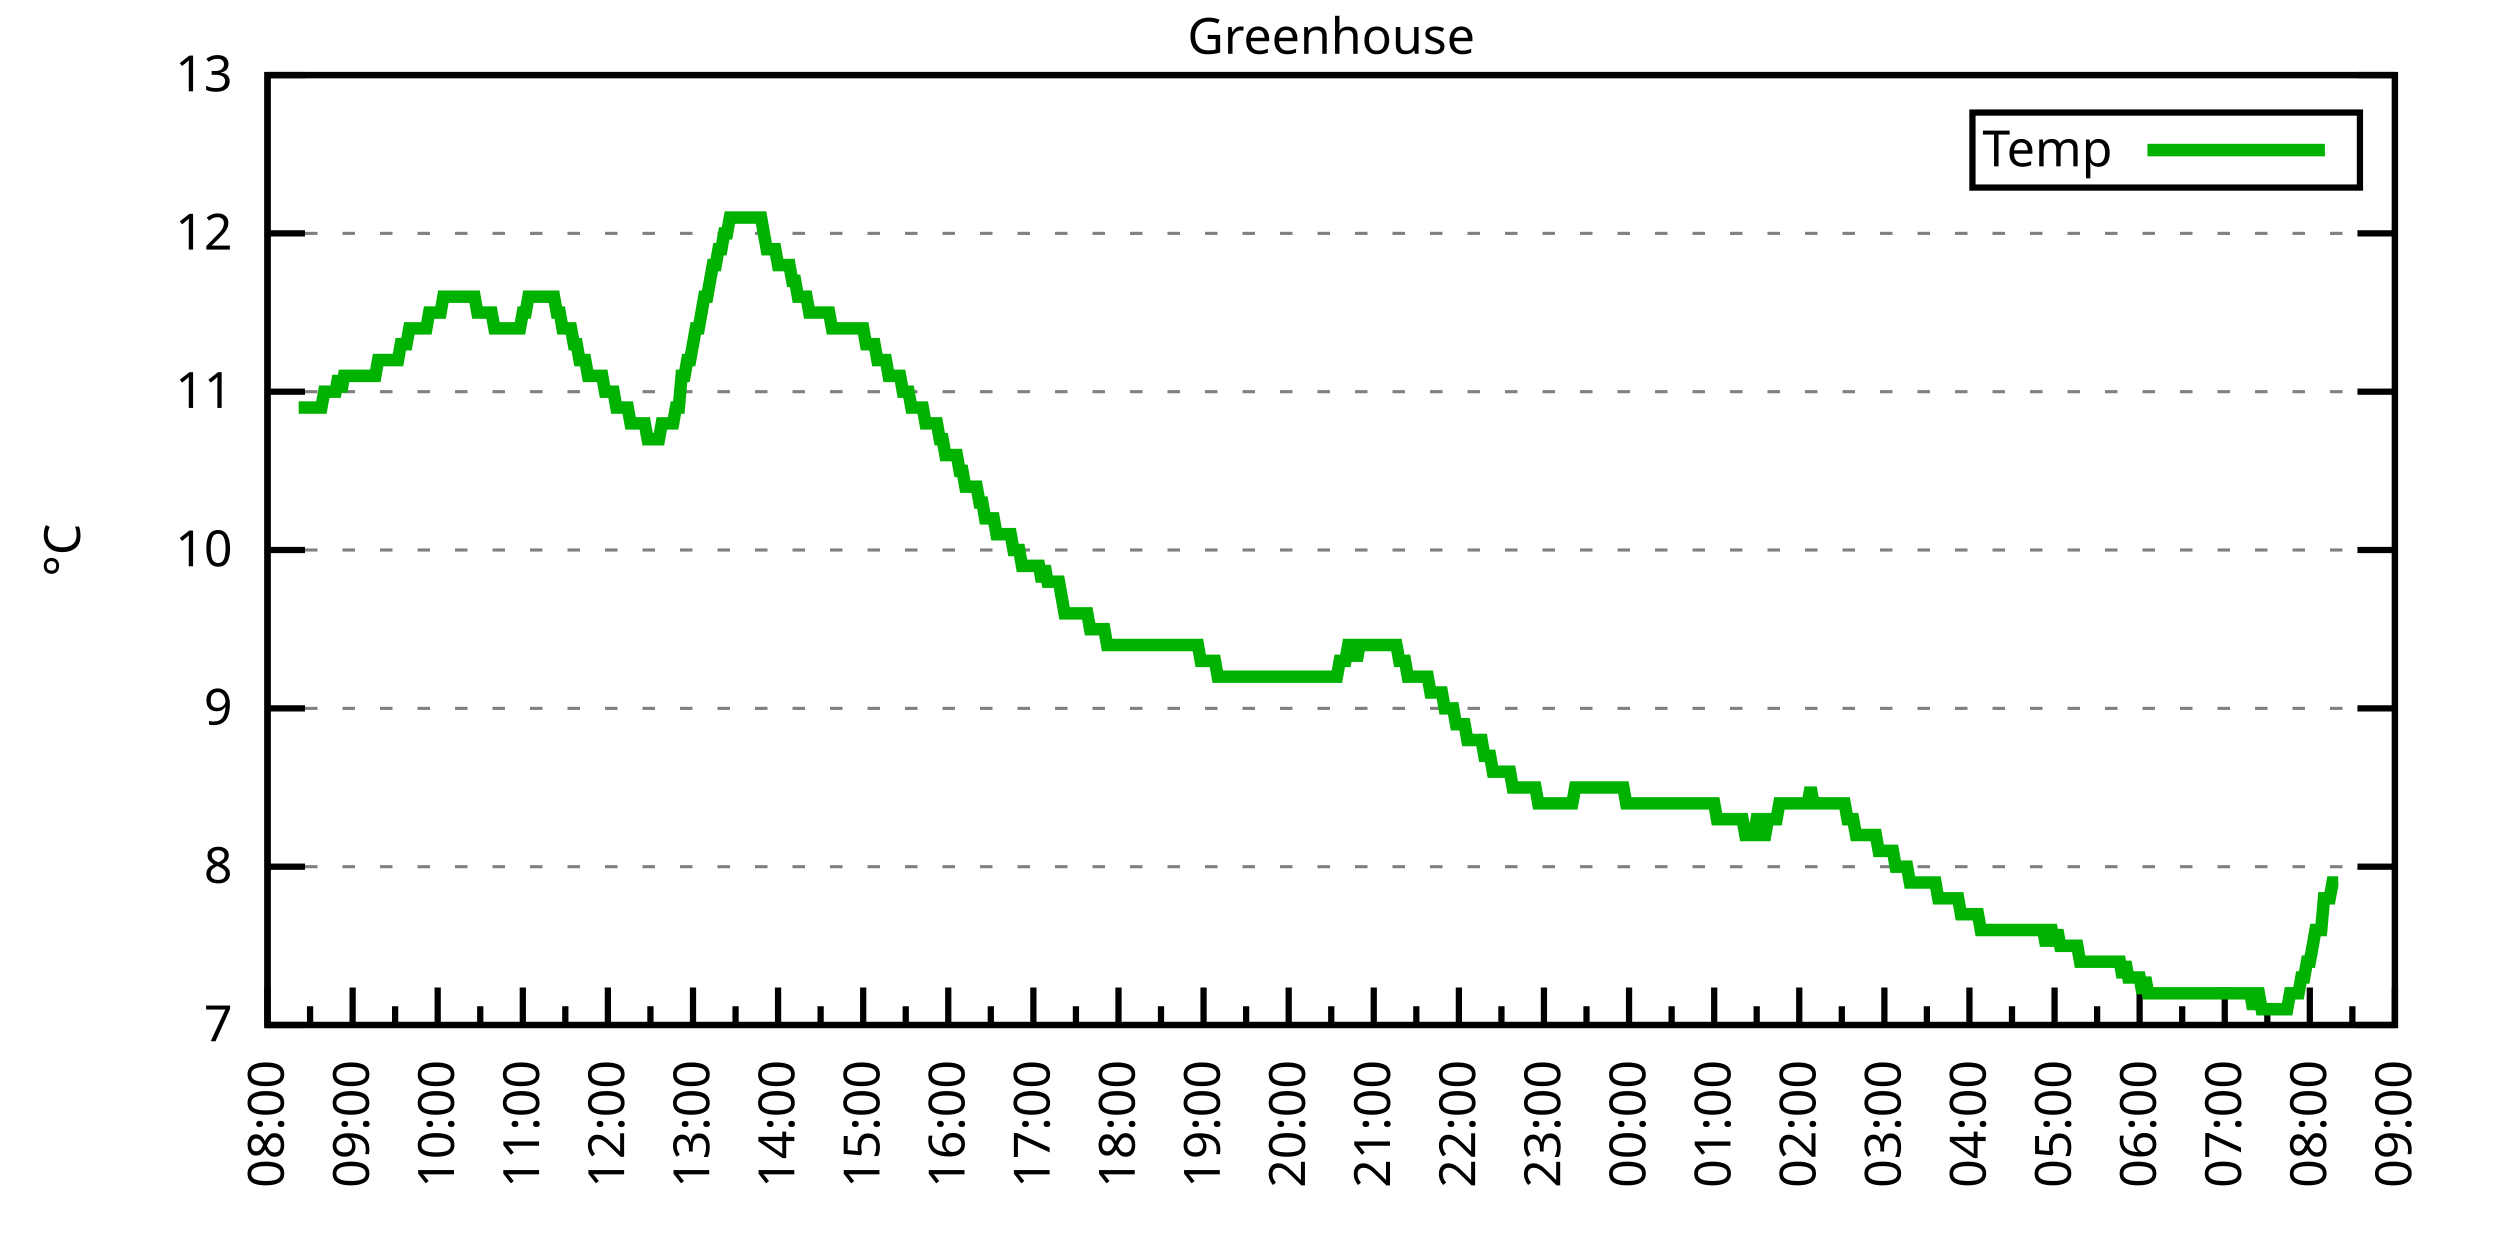
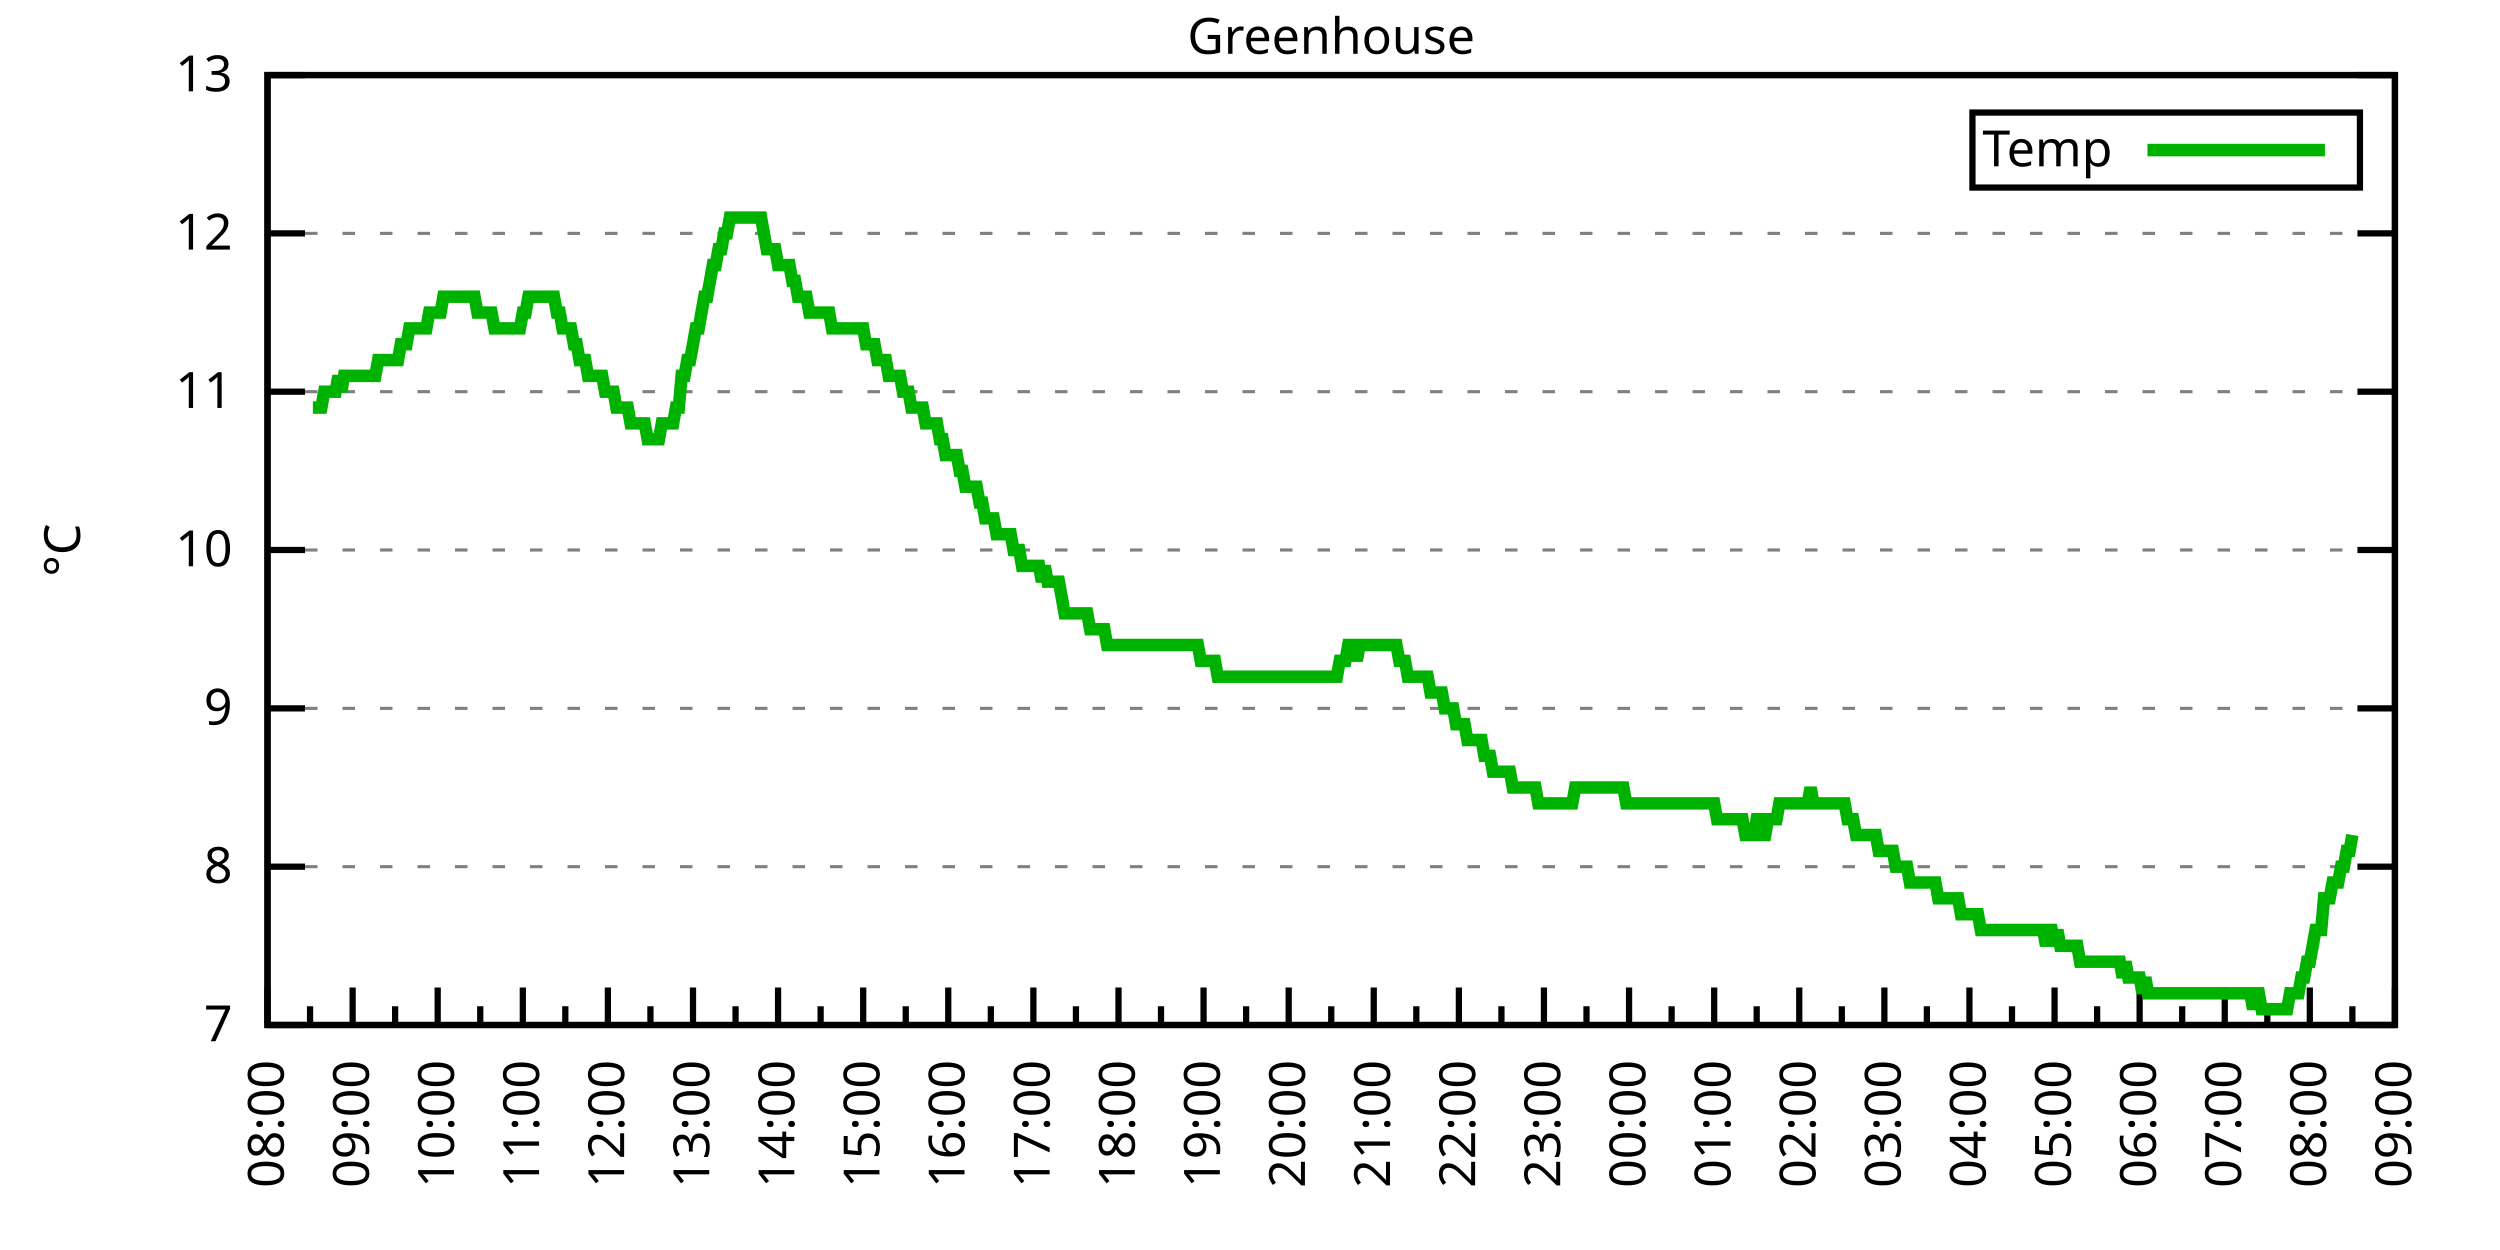
<svg xmlns="http://www.w3.org/2000/svg" xmlns:xlink="http://www.w3.org/1999/xlink" width="400" height="200" viewBox="0 0 400 200">
  <g id="gnuplot_canvas">
    <rect x="0" y="0" width="400" height="200" fill="none" />
    <defs>
      <circle id="gpDot" r="0.5" stroke-width="0.5" stroke="currentColor" />
      <path id="gpPt0" stroke-width="0.333" stroke="currentColor" d="M-1,0 h2 M0,-1 v2" />
      <path id="gpPt1" stroke-width="0.333" stroke="currentColor" d="M-1,-1 L1,1 M1,-1 L-1,1" />
      <path id="gpPt2" stroke-width="0.333" stroke="currentColor" d="M-1,0 L1,0 M0,-1 L0,1 M-1,-1 L1,1 M-1,1 L1,-1" />
      <rect id="gpPt3" stroke-width="0.333" stroke="currentColor" x="-1" y="-1" width="2" height="2" />
      <rect id="gpPt4" stroke-width="0.333" stroke="currentColor" fill="currentColor" x="-1" y="-1" width="2" height="2" />
      <circle id="gpPt5" stroke-width="0.333" stroke="currentColor" cx="0" cy="0" r="1" />
      <use xlink:href="#gpPt5" id="gpPt6" fill="currentColor" stroke="none" />
      <path id="gpPt7" stroke-width="0.333" stroke="currentColor" d="M0,-1.33 L-1.33,0.67 L1.33,0.67 z" />
      <use xlink:href="#gpPt7" id="gpPt8" fill="currentColor" stroke="none" />
      <use xlink:href="#gpPt7" id="gpPt9" stroke="currentColor" transform="rotate(180)" />
      <use xlink:href="#gpPt9" id="gpPt10" fill="currentColor" stroke="none" />
      <use xlink:href="#gpPt3" id="gpPt11" stroke="currentColor" transform="rotate(45)" />
      <use xlink:href="#gpPt11" id="gpPt12" fill="currentColor" stroke="none" />
      <path id="gpPt13" stroke-width="0.333" stroke="currentColor" d="M0,1.330 L1.265,0.411 L0.782,-1.067 L-0.782,-1.076 L-1.265,0.411 z" />
      <use xlink:href="#gpPt13" id="gpPt14" fill="currentColor" stroke="none" />
      <filter id="textbox" filterUnits="objectBoundingBox" x="0" y="0" height="1" width="1">
        <feFlood flood-color="white" flood-opacity="1" result="bgnd" />
        <feComposite in="SourceGraphic" in2="bgnd" operator="atop" />
      </filter>
      <filter id="greybox" filterUnits="objectBoundingBox" x="0" y="0" height="1" width="1">
        <feFlood flood-color="lightgrey" flood-opacity="1" result="grey" />
        <feComposite in="SourceGraphic" in2="grey" operator="atop" />
      </filter>
    </defs>
    <g fill="none" color="white" stroke="currentColor" stroke-width="1.00" stroke-linecap="butt" stroke-linejoin="miter">
</g>
    <g fill="none" color="black" stroke="currentColor" stroke-width="1.00" stroke-linecap="butt" stroke-linejoin="miter">
      <g stroke="none" shape-rendering="crispEdges">
        <polygon fill="rgb(255, 255, 255)" points="42.80,164.00 383.18,164.00 383.18,12.02 42.80,12.02 " />
      </g>
    </g>
    <g fill="none" color="black" stroke="currentColor" stroke-width="1.00" stroke-linecap="butt" stroke-linejoin="miter">
</g>
    <g fill="none" color="black" stroke="black" stroke-width="0.50" stroke-linecap="butt" stroke-linejoin="miter">
</g>
    <g fill="none" color="gray" stroke="currentColor" stroke-width="0.50" stroke-linecap="butt" stroke-linejoin="miter">
      <path stroke="gray" stroke-dasharray="2,4" class="gridline" d="M42.80,164.00 L383.19,164.00  " />
    </g>
    <g fill="none" color="gray" stroke="gray" stroke-width="1.00" stroke-linecap="butt" stroke-linejoin="miter">
</g>
    <g fill="none" color="black" stroke="currentColor" stroke-width="1.00" stroke-linecap="butt" stroke-linejoin="miter">
      <path stroke="black" d="M42.80,164.00 L48.80,164.00 M383.19,164.00 L377.19,164.00  " />
      <g transform="translate(37.20,166.60)" stroke="none" fill="black" font-family="Sans" font-size="8.00" text-anchor="end">
        <text>
          <tspan font-family="Sans"> 7</tspan>
        </text>
      </g>
    </g>
    <g fill="none" color="black" stroke="currentColor" stroke-width="1.00" stroke-linecap="butt" stroke-linejoin="miter">
</g>
    <g fill="none" color="black" stroke="black" stroke-width="0.50" stroke-linecap="butt" stroke-linejoin="miter">
</g>
    <g fill="none" color="gray" stroke="currentColor" stroke-width="0.50" stroke-linecap="butt" stroke-linejoin="miter">
      <path stroke="gray" stroke-dasharray="2,4" class="gridline" d="M42.80,138.67 L383.19,138.67  " />
    </g>
    <g fill="none" color="gray" stroke="gray" stroke-width="1.00" stroke-linecap="butt" stroke-linejoin="miter">
</g>
    <g fill="none" color="black" stroke="currentColor" stroke-width="1.00" stroke-linecap="butt" stroke-linejoin="miter">
      <path stroke="black" d="M42.80,138.67 L48.80,138.67 M383.19,138.67 L377.19,138.67  " />
      <g transform="translate(37.20,141.27)" stroke="none" fill="black" font-family="Sans" font-size="8.00" text-anchor="end">
        <text>
          <tspan font-family="Sans"> 8</tspan>
        </text>
      </g>
    </g>
    <g fill="none" color="black" stroke="currentColor" stroke-width="1.00" stroke-linecap="butt" stroke-linejoin="miter">
</g>
    <g fill="none" color="black" stroke="black" stroke-width="0.50" stroke-linecap="butt" stroke-linejoin="miter">
</g>
    <g fill="none" color="gray" stroke="currentColor" stroke-width="0.50" stroke-linecap="butt" stroke-linejoin="miter">
      <path stroke="gray" stroke-dasharray="2,4" class="gridline" d="M42.80,113.34 L383.19,113.34  " />
    </g>
    <g fill="none" color="gray" stroke="gray" stroke-width="1.00" stroke-linecap="butt" stroke-linejoin="miter">
</g>
    <g fill="none" color="black" stroke="currentColor" stroke-width="1.00" stroke-linecap="butt" stroke-linejoin="miter">
      <path stroke="black" d="M42.80,113.34 L48.80,113.34 M383.19,113.34 L377.19,113.34  " />
      <g transform="translate(37.20,115.94)" stroke="none" fill="black" font-family="Sans" font-size="8.00" text-anchor="end">
        <text>
          <tspan font-family="Sans"> 9</tspan>
        </text>
      </g>
    </g>
    <g fill="none" color="black" stroke="currentColor" stroke-width="1.00" stroke-linecap="butt" stroke-linejoin="miter">
</g>
    <g fill="none" color="black" stroke="black" stroke-width="0.50" stroke-linecap="butt" stroke-linejoin="miter">
</g>
    <g fill="none" color="gray" stroke="currentColor" stroke-width="0.50" stroke-linecap="butt" stroke-linejoin="miter">
      <path stroke="gray" stroke-dasharray="2,4" class="gridline" d="M42.80,88.00 L383.19,88.00  " />
    </g>
    <g fill="none" color="gray" stroke="gray" stroke-width="1.00" stroke-linecap="butt" stroke-linejoin="miter">
</g>
    <g fill="none" color="black" stroke="currentColor" stroke-width="1.00" stroke-linecap="butt" stroke-linejoin="miter">
      <path stroke="black" d="M42.80,88.00 L48.80,88.00 M383.19,88.00 L377.19,88.00  " />
      <g transform="translate(37.20,90.60)" stroke="none" fill="black" font-family="Sans" font-size="8.00" text-anchor="end">
        <text>
          <tspan font-family="Sans"> 10</tspan>
        </text>
      </g>
    </g>
    <g fill="none" color="black" stroke="currentColor" stroke-width="1.00" stroke-linecap="butt" stroke-linejoin="miter">
</g>
    <g fill="none" color="black" stroke="black" stroke-width="0.50" stroke-linecap="butt" stroke-linejoin="miter">
</g>
    <g fill="none" color="gray" stroke="currentColor" stroke-width="0.50" stroke-linecap="butt" stroke-linejoin="miter">
      <path stroke="gray" stroke-dasharray="2,4" class="gridline" d="M42.80,62.67 L383.19,62.67  " />
    </g>
    <g fill="none" color="gray" stroke="gray" stroke-width="1.00" stroke-linecap="butt" stroke-linejoin="miter">
</g>
    <g fill="none" color="black" stroke="currentColor" stroke-width="1.00" stroke-linecap="butt" stroke-linejoin="miter">
      <path stroke="black" d="M42.80,62.67 L48.80,62.67 M383.19,62.67 L377.19,62.67  " />
      <g transform="translate(37.20,65.27)" stroke="none" fill="black" font-family="Sans" font-size="8.00" text-anchor="end">
        <text>
          <tspan font-family="Sans"> 11</tspan>
        </text>
      </g>
    </g>
    <g fill="none" color="black" stroke="currentColor" stroke-width="1.00" stroke-linecap="butt" stroke-linejoin="miter">
</g>
    <g fill="none" color="black" stroke="black" stroke-width="0.50" stroke-linecap="butt" stroke-linejoin="miter">
</g>
    <g fill="none" color="gray" stroke="currentColor" stroke-width="0.50" stroke-linecap="butt" stroke-linejoin="miter">
      <path stroke="gray" stroke-dasharray="2,4" class="gridline" d="M42.80,37.34 L383.19,37.34  " />
    </g>
    <g fill="none" color="gray" stroke="gray" stroke-width="1.00" stroke-linecap="butt" stroke-linejoin="miter">
</g>
    <g fill="none" color="black" stroke="currentColor" stroke-width="1.00" stroke-linecap="butt" stroke-linejoin="miter">
      <path stroke="black" d="M42.80,37.34 L48.80,37.34 M383.19,37.34 L377.19,37.34  " />
      <g transform="translate(37.20,39.94)" stroke="none" fill="black" font-family="Sans" font-size="8.00" text-anchor="end">
        <text>
          <tspan font-family="Sans"> 12</tspan>
        </text>
      </g>
    </g>
    <g fill="none" color="black" stroke="currentColor" stroke-width="1.00" stroke-linecap="butt" stroke-linejoin="miter">
</g>
    <g fill="none" color="black" stroke="black" stroke-width="0.50" stroke-linecap="butt" stroke-linejoin="miter">
</g>
    <g fill="none" color="gray" stroke="currentColor" stroke-width="0.50" stroke-linecap="butt" stroke-linejoin="miter">
      <path stroke="gray" stroke-dasharray="2,4" class="gridline" d="M42.80,12.01 L383.19,12.01  " />
    </g>
    <g fill="none" color="gray" stroke="gray" stroke-width="1.00" stroke-linecap="butt" stroke-linejoin="miter">
</g>
    <g fill="none" color="black" stroke="currentColor" stroke-width="1.00" stroke-linecap="butt" stroke-linejoin="miter">
      <path stroke="black" d="M42.80,12.01 L48.80,12.01 M383.19,12.01 L377.19,12.01  " />
      <g transform="translate(37.20,14.61)" stroke="none" fill="black" font-family="Sans" font-size="8.00" text-anchor="end">
        <text>
          <tspan font-family="Sans"> 13</tspan>
        </text>
      </g>
    </g>
    <g fill="none" color="black" stroke="currentColor" stroke-width="1.00" stroke-linecap="butt" stroke-linejoin="miter">
      <path stroke="black" d="M42.80,164.00 L42.80,158.00  " />
      <g transform="translate(45.40,169.60) rotate(270)" stroke="none" fill="black" font-family="Sans" font-size="8.00" text-anchor="end">
        <text>
          <tspan font-family="Sans">08:00</tspan>
        </text>
      </g>
    </g>
    <g fill="none" color="black" stroke="currentColor" stroke-width="1.00" stroke-linecap="butt" stroke-linejoin="miter">
      <path stroke="black" d="M49.61,164.00 L49.61,161.00 M56.42,164.00 L56.42,158.00  " />
      <g transform="translate(59.02,169.60) rotate(270)" stroke="none" fill="black" font-family="Sans" font-size="8.00" text-anchor="end">
        <text>
          <tspan font-family="Sans">09:00</tspan>
        </text>
      </g>
    </g>
    <g fill="none" color="black" stroke="currentColor" stroke-width="1.00" stroke-linecap="butt" stroke-linejoin="miter">
      <path stroke="black" d="M63.22,164.00 L63.22,161.00 M70.03,164.00 L70.03,158.00  " />
      <g transform="translate(72.63,169.60) rotate(270)" stroke="none" fill="black" font-family="Sans" font-size="8.00" text-anchor="end">
        <text>
          <tspan font-family="Sans">10:00</tspan>
        </text>
      </g>
    </g>
    <g fill="none" color="black" stroke="currentColor" stroke-width="1.00" stroke-linecap="butt" stroke-linejoin="miter">
      <path stroke="black" d="M76.84,164.00 L76.84,161.00 M83.65,164.00 L83.65,158.00  " />
      <g transform="translate(86.25,169.60) rotate(270)" stroke="none" fill="black" font-family="Sans" font-size="8.00" text-anchor="end">
        <text>
          <tspan font-family="Sans">11:00</tspan>
        </text>
      </g>
    </g>
    <g fill="none" color="black" stroke="currentColor" stroke-width="1.00" stroke-linecap="butt" stroke-linejoin="miter">
      <path stroke="black" d="M90.45,164.00 L90.45,161.00 M97.26,164.00 L97.26,158.00  " />
      <g transform="translate(99.86,169.60) rotate(270)" stroke="none" fill="black" font-family="Sans" font-size="8.00" text-anchor="end">
        <text>
          <tspan font-family="Sans">12:00</tspan>
        </text>
      </g>
    </g>
    <g fill="none" color="black" stroke="currentColor" stroke-width="1.00" stroke-linecap="butt" stroke-linejoin="miter">
      <path stroke="black" d="M104.07,164.00 L104.07,161.00 M110.88,164.00 L110.88,158.00  " />
      <g transform="translate(113.48,169.60) rotate(270)" stroke="none" fill="black" font-family="Sans" font-size="8.00" text-anchor="end">
        <text>
          <tspan font-family="Sans">13:00</tspan>
        </text>
      </g>
    </g>
    <g fill="none" color="black" stroke="currentColor" stroke-width="1.00" stroke-linecap="butt" stroke-linejoin="miter">
      <path stroke="black" d="M117.69,164.00 L117.69,161.00 M124.49,164.00 L124.49,158.00  " />
      <g transform="translate(127.09,169.60) rotate(270)" stroke="none" fill="black" font-family="Sans" font-size="8.00" text-anchor="end">
        <text>
          <tspan font-family="Sans">14:00</tspan>
        </text>
      </g>
    </g>
    <g fill="none" color="black" stroke="currentColor" stroke-width="1.00" stroke-linecap="butt" stroke-linejoin="miter">
      <path stroke="black" d="M131.30,164.00 L131.30,161.00 M138.11,164.00 L138.11,158.00  " />
      <g transform="translate(140.71,169.60) rotate(270)" stroke="none" fill="black" font-family="Sans" font-size="8.00" text-anchor="end">
        <text>
          <tspan font-family="Sans">15:00</tspan>
        </text>
      </g>
    </g>
    <g fill="none" color="black" stroke="currentColor" stroke-width="1.00" stroke-linecap="butt" stroke-linejoin="miter">
      <path stroke="black" d="M144.92,164.00 L144.92,161.00 M151.72,164.00 L151.72,158.00  " />
      <g transform="translate(154.32,169.60) rotate(270)" stroke="none" fill="black" font-family="Sans" font-size="8.00" text-anchor="end">
        <text>
          <tspan font-family="Sans">16:00</tspan>
        </text>
      </g>
    </g>
    <g fill="none" color="black" stroke="currentColor" stroke-width="1.00" stroke-linecap="butt" stroke-linejoin="miter">
      <path stroke="black" d="M158.53,164.00 L158.53,161.00 M165.34,164.00 L165.34,158.00  " />
      <g transform="translate(167.94,169.60) rotate(270)" stroke="none" fill="black" font-family="Sans" font-size="8.00" text-anchor="end">
        <text>
          <tspan font-family="Sans">17:00</tspan>
        </text>
      </g>
    </g>
    <g fill="none" color="black" stroke="currentColor" stroke-width="1.00" stroke-linecap="butt" stroke-linejoin="miter">
      <path stroke="black" d="M172.15,164.00 L172.15,161.00 M178.96,164.00 L178.96,158.00  " />
      <g transform="translate(181.56,169.60) rotate(270)" stroke="none" fill="black" font-family="Sans" font-size="8.00" text-anchor="end">
        <text>
          <tspan font-family="Sans">18:00</tspan>
        </text>
      </g>
    </g>
    <g fill="none" color="black" stroke="currentColor" stroke-width="1.00" stroke-linecap="butt" stroke-linejoin="miter">
      <path stroke="black" d="M185.76,164.00 L185.76,161.00 M192.57,164.00 L192.57,158.00  " />
      <g transform="translate(195.17,169.60) rotate(270)" stroke="none" fill="black" font-family="Sans" font-size="8.00" text-anchor="end">
        <text>
          <tspan font-family="Sans">19:00</tspan>
        </text>
      </g>
    </g>
    <g fill="none" color="black" stroke="currentColor" stroke-width="1.00" stroke-linecap="butt" stroke-linejoin="miter">
      <path stroke="black" d="M199.38,164.00 L199.38,161.00 M206.19,164.00 L206.19,158.00  " />
      <g transform="translate(208.79,169.60) rotate(270)" stroke="none" fill="black" font-family="Sans" font-size="8.00" text-anchor="end">
        <text>
          <tspan font-family="Sans">20:00</tspan>
        </text>
      </g>
    </g>
    <g fill="none" color="black" stroke="currentColor" stroke-width="1.00" stroke-linecap="butt" stroke-linejoin="miter">
      <path stroke="black" d="M213.00,164.00 L213.00,161.00 M219.80,164.00 L219.80,158.00  " />
      <g transform="translate(222.40,169.60) rotate(270)" stroke="none" fill="black" font-family="Sans" font-size="8.00" text-anchor="end">
        <text>
          <tspan font-family="Sans">21:00</tspan>
        </text>
      </g>
    </g>
    <g fill="none" color="black" stroke="currentColor" stroke-width="1.00" stroke-linecap="butt" stroke-linejoin="miter">
      <path stroke="black" d="M226.61,164.00 L226.61,161.00 M233.42,164.00 L233.42,158.00  " />
      <g transform="translate(236.02,169.60) rotate(270)" stroke="none" fill="black" font-family="Sans" font-size="8.00" text-anchor="end">
        <text>
          <tspan font-family="Sans">22:00</tspan>
        </text>
      </g>
    </g>
    <g fill="none" color="black" stroke="currentColor" stroke-width="1.00" stroke-linecap="butt" stroke-linejoin="miter">
      <path stroke="black" d="M240.23,164.00 L240.23,161.00 M247.03,164.00 L247.03,158.00  " />
      <g transform="translate(249.63,169.60) rotate(270)" stroke="none" fill="black" font-family="Sans" font-size="8.00" text-anchor="end">
        <text>
          <tspan font-family="Sans">23:00</tspan>
        </text>
      </g>
    </g>
    <g fill="none" color="black" stroke="currentColor" stroke-width="1.00" stroke-linecap="butt" stroke-linejoin="miter">
      <path stroke="black" d="M253.84,164.00 L253.84,161.00 M260.65,164.00 L260.65,158.00  " />
      <g transform="translate(263.25,169.60) rotate(270)" stroke="none" fill="black" font-family="Sans" font-size="8.00" text-anchor="end">
        <text>
          <tspan font-family="Sans">00:00</tspan>
        </text>
      </g>
    </g>
    <g fill="none" color="black" stroke="currentColor" stroke-width="1.00" stroke-linecap="butt" stroke-linejoin="miter">
      <path stroke="black" d="M267.46,164.00 L267.46,161.00 M274.27,164.00 L274.27,158.00  " />
      <g transform="translate(276.87,169.60) rotate(270)" stroke="none" fill="black" font-family="Sans" font-size="8.00" text-anchor="end">
        <text>
          <tspan font-family="Sans">01:00</tspan>
        </text>
      </g>
    </g>
    <g fill="none" color="black" stroke="currentColor" stroke-width="1.00" stroke-linecap="butt" stroke-linejoin="miter">
      <path stroke="black" d="M281.07,164.00 L281.07,161.00 M287.88,164.00 L287.88,158.00  " />
      <g transform="translate(290.48,169.60) rotate(270)" stroke="none" fill="black" font-family="Sans" font-size="8.00" text-anchor="end">
        <text>
          <tspan font-family="Sans">02:00</tspan>
        </text>
      </g>
    </g>
    <g fill="none" color="black" stroke="currentColor" stroke-width="1.00" stroke-linecap="butt" stroke-linejoin="miter">
      <path stroke="black" d="M294.69,164.00 L294.69,161.00 M301.50,164.00 L301.50,158.00  " />
      <g transform="translate(304.10,169.60) rotate(270)" stroke="none" fill="black" font-family="Sans" font-size="8.00" text-anchor="end">
        <text>
          <tspan font-family="Sans">03:00</tspan>
        </text>
      </g>
    </g>
    <g fill="none" color="black" stroke="currentColor" stroke-width="1.00" stroke-linecap="butt" stroke-linejoin="miter">
      <path stroke="black" d="M308.30,164.00 L308.30,161.00 M315.11,164.00 L315.11,158.00  " />
      <g transform="translate(317.71,169.60) rotate(270)" stroke="none" fill="black" font-family="Sans" font-size="8.00" text-anchor="end">
        <text>
          <tspan font-family="Sans">04:00</tspan>
        </text>
      </g>
    </g>
    <g fill="none" color="black" stroke="currentColor" stroke-width="1.00" stroke-linecap="butt" stroke-linejoin="miter">
      <path stroke="black" d="M321.92,164.00 L321.92,161.00 M328.73,164.00 L328.73,158.00  " />
      <g transform="translate(331.33,169.60) rotate(270)" stroke="none" fill="black" font-family="Sans" font-size="8.00" text-anchor="end">
        <text>
          <tspan font-family="Sans">05:00</tspan>
        </text>
      </g>
    </g>
    <g fill="none" color="black" stroke="currentColor" stroke-width="1.00" stroke-linecap="butt" stroke-linejoin="miter">
      <path stroke="black" d="M335.54,164.00 L335.54,161.00 M342.34,164.00 L342.34,158.00  " />
      <g transform="translate(344.94,169.60) rotate(270)" stroke="none" fill="black" font-family="Sans" font-size="8.00" text-anchor="end">
        <text>
          <tspan font-family="Sans">06:00</tspan>
        </text>
      </g>
    </g>
    <g fill="none" color="black" stroke="currentColor" stroke-width="1.00" stroke-linecap="butt" stroke-linejoin="miter">
      <path stroke="black" d="M349.15,164.00 L349.15,161.00 M355.96,164.00 L355.96,158.00  " />
      <g transform="translate(358.56,169.60) rotate(270)" stroke="none" fill="black" font-family="Sans" font-size="8.00" text-anchor="end">
        <text>
          <tspan font-family="Sans">07:00</tspan>
        </text>
      </g>
    </g>
    <g fill="none" color="black" stroke="currentColor" stroke-width="1.00" stroke-linecap="butt" stroke-linejoin="miter">
      <path stroke="black" d="M362.77,164.00 L362.77,161.00 M369.57,164.00 L369.57,158.00  " />
      <g transform="translate(372.17,169.60) rotate(270)" stroke="none" fill="black" font-family="Sans" font-size="8.00" text-anchor="end">
        <text>
          <tspan font-family="Sans">08:00</tspan>
        </text>
      </g>
    </g>
    <g fill="none" color="black" stroke="currentColor" stroke-width="1.00" stroke-linecap="butt" stroke-linejoin="miter">
      <path stroke="black" d="M376.38,164.00 L376.38,161.00 M383.19,164.00 L383.19,158.00  " />
      <g transform="translate(385.79,169.60) rotate(270)" stroke="none" fill="black" font-family="Sans" font-size="8.00" text-anchor="end">
        <text>
          <tspan font-family="Sans">09:00</tspan>
        </text>
      </g>
    </g>
    <g fill="none" color="black" stroke="currentColor" stroke-width="1.00" stroke-linecap="butt" stroke-linejoin="miter">
</g>
    <g fill="none" color="black" stroke="currentColor" stroke-width="1.00" stroke-linecap="butt" stroke-linejoin="miter">
      <path stroke="black" d="M42.80,12.01 L42.80,164.00 L383.19,164.00 L383.19,12.01 L42.80,12.01 Z  " />
    </g>
    <g fill="none" color="black" stroke="currentColor" stroke-width="1.00" stroke-linecap="butt" stroke-linejoin="miter">
      <g transform="translate(12.80,88.01) rotate(270)" stroke="none" fill="black" font-family="Sans" font-size="8.00" text-anchor="middle">
        <text>
          <tspan font-family="Sans">°C</tspan>
        </text>
      </g>
    </g>
    <g fill="none" color="black" stroke="currentColor" stroke-width="1.00" stroke-linecap="butt" stroke-linejoin="miter">
</g>
    <g fill="none" color="black" stroke="currentColor" stroke-width="1.00" stroke-linecap="butt" stroke-linejoin="miter">
      <path stroke="black" d="M315.59,30.01 L315.59,18.01 L377.59,18.01 L377.59,30.01 L315.59,30.01 Z  " />
    </g>
    <g id="Greenhouse_plot_1">
      <g fill="none" color="white" stroke="black" stroke-width="2.00" stroke-linecap="butt" stroke-linejoin="miter">
</g>
      <g fill="none" color="black" stroke="currentColor" stroke-width="2.00" stroke-linecap="butt" stroke-linejoin="miter">
        <g transform="translate(337.99,26.61)" stroke="none" fill="black" font-family="Sans" font-size="8.00" text-anchor="end">
          <text>
            <tspan font-family="Sans">Temp</tspan>
          </text>
        </g>
      </g>
      <g fill="none" color="black" stroke="currentColor" stroke-width="2.00" stroke-linecap="butt" stroke-linejoin="miter">
-         <path stroke="rgb(  0, 178,   0)" d="M343.59,24.01 L371.99,24.01 M47.79,65.21 L48.25,65.21 L48.70,65.21 L49.15,65.21 L49.61,65.21 L50.06,65.21   L50.52,65.21 L50.97,65.21 L51.42,65.21 L51.88,62.67 L52.33,62.67 L52.78,62.67 L53.24,62.67 L53.69,62.67   L54.15,60.14 L54.60,62.67 L55.05,60.14 L55.51,60.14 L55.96,60.14 L56.42,60.14 L56.87,60.14 L57.32,60.14   L57.78,60.14 L58.23,60.14 L58.68,60.14 L59.14,60.14 L59.59,60.14 L60.05,60.14 L60.50,57.61 L60.95,57.61   L61.41,57.61 L61.86,57.61 L62.32,57.61 L62.77,57.61 L63.22,57.61 L63.68,57.61 L64.13,55.07 L64.58,55.07   L65.04,55.07 L65.49,52.54 L65.95,52.54 L66.40,52.54 L66.85,52.54 L67.31,52.54 L67.76,52.54 L68.22,52.54   L68.67,50.01 L69.12,50.01 L69.58,50.01 L70.03,50.01 L70.49,50.01 L70.94,47.47 L71.39,47.47 L71.85,47.47   L72.30,47.47 L72.75,47.47 L73.21,47.47 L73.66,47.47 L74.12,47.47 L74.57,47.47 L75.02,47.47 L75.48,47.47   L75.93,47.47 L76.39,50.01 L76.84,50.01 L77.29,50.01 L77.75,50.01 L78.20,50.01 L78.65,50.01 L79.11,52.54   L79.56,52.54 L80.02,52.54 L80.47,52.54 L80.92,52.54 L81.38,52.54 L81.83,52.54 L82.29,52.54 L82.74,52.54   L83.19,52.54 L83.65,50.01 L84.10,50.01 L84.55,47.47 L85.01,47.47 L85.46,47.47 L85.92,47.47 L86.37,47.47   L86.82,47.47 L87.28,47.47 L87.73,47.47 L88.19,47.47 L88.64,47.47 L89.09,50.01 L89.55,50.01 L90.00,52.54   L90.45,52.54 L90.91,52.54 L91.36,52.54 L91.82,55.07 L92.27,55.07 L92.72,57.61 L93.18,57.61 L93.63,57.61   L94.09,60.14 L94.54,60.14 L94.99,60.14 L95.45,60.14 L95.90,60.14 L96.35,60.14 L96.81,62.67 L97.26,62.67   L97.72,62.67 L98.17,62.67 L98.62,65.21 L99.08,65.21 L99.53,65.21 L99.99,65.21 L100.44,65.21 L100.89,67.74   L101.35,67.74 L101.80,67.74 L102.25,67.74 L102.71,67.74 L103.16,67.74 L103.62,70.27 L104.07,70.27 L104.52,70.27   L104.98,70.27 L105.43,70.27 L105.89,67.74 L106.34,67.74 L106.79,67.74 L107.25,67.74 L107.70,67.74 L108.15,65.21   L108.61,65.21 L109.06,60.14 L109.52,60.14 L109.97,57.61 L110.42,57.61 L110.88,55.07 L111.33,52.54 L111.79,52.54   L112.24,50.01 L112.69,47.47 L113.15,47.47 L113.60,44.94 L114.05,42.41 L114.51,42.41 L114.96,39.87 L115.42,39.87   L115.87,37.34 L116.32,37.34 L116.78,34.81 L117.23,34.81 L117.69,34.81 L118.14,34.81 L118.59,34.81 L119.05,34.81   L119.50,34.81 L119.96,34.81 L120.41,34.81 L120.86,34.81 L121.32,34.81 L121.77,34.81 L122.22,37.34 L122.68,39.87   L123.13,39.87 L123.59,39.87 L124.04,39.87 L124.49,42.41 L124.95,42.41 L125.40,42.41 L125.86,42.41 L126.31,42.41   L126.76,44.94 L127.22,44.94 L127.67,47.47 L128.12,47.47 L128.58,47.47 L129.03,47.47 L129.49,50.01 L129.94,50.01   L130.39,50.01 L130.85,50.01 L131.30,50.01 L131.76,50.01 L132.21,50.01 L132.66,50.01 L133.12,52.54 L133.57,52.54   L134.02,52.54 L134.48,52.54 L134.93,52.54 L135.39,52.54 L135.84,52.54 L136.29,52.54 L136.75,52.54 L137.20,52.54   L137.66,52.54 L138.11,52.54 L138.56,55.07 L139.02,55.07 L139.47,55.07 L139.92,55.07 L140.38,57.61 L140.83,57.61   L141.29,57.61 L141.74,57.61 L142.19,60.14 L142.65,60.14 L143.10,60.14 L143.56,60.14 L144.01,60.14 L144.46,62.67   L144.92,62.67 L145.37,62.67 L145.82,65.21 L146.28,65.21 L146.73,65.21 L147.19,65.21 L147.64,65.21 L148.09,67.74   L148.55,67.74 L149.00,67.74 L149.46,67.74 L149.91,67.74 L150.36,70.27 L150.82,70.27 L151.27,72.81 L151.72,72.81   L152.18,72.81 L152.63,72.81 L153.09,72.81 L153.54,75.34 L153.99,75.34 L154.45,77.87 L154.90,77.87 L155.36,77.87   L155.81,77.87 L156.26,77.87 L156.72,80.41 L157.17,80.41 L157.62,82.94 L158.08,82.94 L158.53,82.94 L158.99,82.94   L159.44,85.47 L159.89,85.47 L160.35,85.47 L160.80,85.47 L161.26,85.47 L161.71,85.47 L162.16,88.00 L162.62,88.00   L163.07,88.00 L163.52,90.54 L163.98,90.54 L164.43,90.54 L164.89,90.54 L165.34,90.54 L165.79,90.54 L166.25,90.54   L166.70,93.07 L167.16,90.54 L167.61,93.07 L168.06,93.07 L168.52,93.07 L168.97,93.07 L169.43,93.07 L169.88,95.60   L170.33,98.14 L170.79,98.14 L171.24,98.14 L171.69,98.14 L172.15,98.14 L172.60,98.14 L173.06,98.14 L173.51,98.14   L173.96,98.14 L174.42,100.67 L174.87,100.67 L175.33,100.67 L175.78,100.67 L176.23,100.67 L176.69,100.67 L177.14,103.20   L177.59,103.20 L178.05,103.20 L178.50,103.20 L178.96,103.20 L179.41,103.20 L179.86,103.20 L180.32,103.20 L180.77,103.20   L181.23,103.20 L181.68,103.20 L182.13,103.20 L182.59,103.20 L183.04,103.20 L183.49,103.20 L183.95,103.20 L184.40,103.20   L184.86,103.20 L185.31,103.20 L185.76,103.20 L186.22,103.20 L186.67,103.20 L187.13,103.20 L187.58,103.20 L188.03,103.20   L188.49,103.20 L188.94,103.20 L189.39,103.20 L189.85,103.20 L190.30,103.20 L190.76,103.20 L191.21,103.20 L191.66,103.20   L192.12,105.74 L192.57,105.74 L193.03,105.74 L193.48,105.74 L193.93,105.74 L194.39,105.74 L194.84,108.27 L195.29,108.27   L195.75,108.27 L196.20,108.27 L196.66,108.27 L197.11,108.27 L197.56,108.27 L198.02,108.27 L198.47,108.27 L198.93,108.27   L199.38,108.27 L199.83,108.27 L200.29,108.27 L200.74,108.27 L201.19,108.27 L201.65,108.27 L202.10,108.27 L202.56,108.27   L203.01,108.27 L203.46,108.27 L203.92,108.27 L204.37,108.27 L204.83,108.27 L205.28,108.27 L205.73,108.27 L206.19,108.27   L206.64,108.27 L207.09,108.27 L207.55,108.27 L208.00,108.27 L208.46,108.27 L208.91,108.27 L209.36,108.27 L209.82,108.27   L210.27,108.27 L210.73,108.27 L211.18,108.27 L211.63,108.27 L212.09,108.27 L212.54,108.27 L213.00,108.27 L213.45,108.27   L213.90,108.27 L214.36,105.74 L214.81,105.74 L215.26,105.74 L215.72,103.20 L216.17,103.20 L216.63,103.20 L217.08,105.74   L217.53,103.20 L217.99,103.20 L218.44,103.20 L218.90,103.20 L219.35,103.20 L219.80,103.20 L220.26,103.20 L220.71,103.20   L221.16,103.20 L221.62,103.20 L222.07,103.20 L222.53,103.20 L222.98,103.20 L223.43,103.20 L223.89,105.74 L224.34,105.74   L224.80,105.74 L225.25,108.27 L225.70,108.27 L226.16,108.27 L226.61,108.27 L227.06,108.27 L227.52,108.27 L227.97,108.27   L228.43,108.27 L228.88,110.80 L229.33,110.80 L229.79,110.80 L230.24,110.80 L230.70,110.80 L231.15,113.34 L231.60,113.34   L232.06,113.34 L232.51,113.34 L232.96,115.87 L233.42,115.87 L233.87,115.87 L234.33,115.87 L234.78,118.40 L235.23,118.40   L235.69,118.40 L236.14,118.40 L236.60,118.40 L237.05,118.40 L237.50,120.94 L237.96,120.94 L238.41,120.94 L238.86,123.47   L239.32,123.47 L239.77,123.47 L240.23,123.47 L240.68,123.47 L241.13,123.47 L241.59,123.47 L242.04,126.00 L242.50,126.00   L242.95,126.00 L243.40,126.00 L243.86,126.00 L244.31,126.00 L244.76,126.00 L245.22,126.00 L245.67,126.00 L246.13,128.54   L246.58,128.54 L247.03,128.54 L247.49,128.54 L247.94,128.54 L248.40,128.54 L248.85,128.54 L249.30,128.54 L249.76,128.54   L250.21,128.54 L250.66,128.54 L251.12,128.54 L251.57,128.54 L252.03,126.00 L252.48,126.00 L252.93,126.00 L253.39,126.00   L253.84,126.00 L254.30,126.00 L254.75,126.00 L255.20,126.00 L255.66,126.00 L256.11,126.00 L256.56,126.00 L257.02,126.00   L257.47,126.00 L257.93,126.00 L258.38,126.00 L258.83,126.00 L259.29,126.00 L259.74,126.00 L260.20,128.54 L260.65,128.54   L261.10,128.54 L261.56,128.54 L262.01,128.54 L262.47,128.54 L262.92,128.54 L263.37,128.54 L263.83,128.54 L264.28,128.54   L264.73,128.54 L265.19,128.54 L265.64,128.54 L266.10,128.54 L266.55,128.54 L267.00,128.54 L267.46,128.54 L267.91,128.54   L268.37,128.54 L268.82,128.54 L269.27,128.54 L269.73,128.54 L270.18,128.54 L270.63,128.54 L271.09,128.54 L271.54,128.54   L272.00,128.54 L272.45,128.54 L272.90,128.54 L273.36,128.54 L273.81,128.54 L274.27,128.54 L274.72,131.07 L275.17,131.07   L275.63,131.07 L276.08,131.07 L276.53,131.07 L276.99,131.07 L277.44,131.07 L277.90,131.07 L278.35,131.07 L278.80,131.07   L279.26,133.60 L279.71,133.60 L280.17,133.60 L280.62,133.60 L281.07,131.07 L281.53,131.07 L281.98,133.60 L282.43,133.60   L282.89,131.07 L283.34,131.07 L283.80,131.07 L284.25,131.07 L284.70,128.54 L285.16,128.54 L285.61,128.54 L286.07,128.54   L286.52,128.54 L286.97,128.54 L287.43,128.54 L287.88,128.54 L288.33,128.54 L288.79,128.54 L289.24,128.54 L289.70,126.00   L290.15,128.54 L290.60,128.54 L291.06,128.54 L291.51,128.54 L291.97,128.54 L292.42,128.54 L292.87,128.54 L293.33,128.54   L293.78,128.54 L294.23,128.54 L294.69,128.54 L295.14,128.54 L295.60,131.07 L296.05,131.07 L296.50,131.07 L296.96,133.60   L297.41,133.60 L297.87,133.60 L298.32,133.60 L298.77,133.60 L299.23,133.60 L299.68,133.60 L300.13,133.60 L300.59,136.14   L301.04,136.14 L301.50,136.14 L301.95,136.14 L302.40,136.14 L302.86,136.14 L303.31,138.67 L303.77,138.67 L304.22,138.67   L304.67,138.67 L305.13,138.67 L305.58,141.20 L306.03,141.20 L306.49,141.20 L306.94,141.20 L307.40,141.20 L307.85,141.20   L308.30,141.20 L308.76,141.20 L309.21,141.20 L309.67,141.20 L310.12,143.73 L310.57,143.73 L311.03,143.73 L311.48,143.73   L311.94,143.73 L312.39,143.73 L312.84,143.73 L313.30,143.73 L313.75,146.27 L314.20,146.27 L314.66,146.27 L315.11,146.27   L315.57,146.27 L316.02,146.27 L316.47,146.27 L316.93,148.80 L317.38,148.80 L317.84,148.80 L318.29,148.80 L318.74,148.80   L319.20,148.80 L319.65,148.80 L320.10,148.80 L320.56,148.80 L321.01,148.80 L321.47,148.80 L321.92,148.80 L322.37,148.80   L322.83,148.80 L323.28,148.80 L323.74,148.80 L324.19,148.80 L324.64,148.80 L325.10,148.80 L325.55,148.80 L326.00,148.80   L326.46,148.80 L326.91,148.80 L327.37,151.33 L327.82,148.80 L328.27,148.80 L328.73,151.33 L329.18,148.80 L329.64,151.33   L330.09,151.33 L330.54,151.33 L331.00,151.33 L331.45,151.33 L331.90,151.33 L332.36,151.33 L332.81,153.87 L333.27,153.87   L333.72,153.87 L334.17,153.87 L334.63,153.87 L335.08,153.87 L335.54,153.87 L335.99,153.87 L336.44,153.87 L336.90,153.87   L337.35,153.87 L337.80,153.87 L338.26,153.87 L338.71,153.87 L339.17,153.87 L339.62,156.40 L340.07,153.87 L340.53,156.40   L340.98,156.40 L341.44,156.40 L341.89,156.40 L342.34,156.40 L342.80,158.93 L343.25,156.40 L343.70,158.93 L344.16,158.93   L344.61,158.93 L345.07,158.93 L345.52,158.93 L345.97,158.93 L346.43,158.93 L346.88,158.93 L347.34,158.93 L347.79,158.93   L348.24,158.93 L348.70,158.93 L349.15,158.93 L349.60,158.93 L350.06,158.93 L350.51,158.93 L350.97,158.93 L351.42,158.93   L351.87,158.93 L352.33,158.93 L352.78,158.93 L353.24,158.93 L353.69,158.93 L354.14,158.93 L354.60,158.93 L355.05,158.93   L355.50,158.93 L355.96,158.93 L356.41,158.93 L356.87,158.93 L357.32,158.93 L357.77,158.93 L358.23,158.93 L358.68,158.93   L359.14,158.93 L359.59,158.93 L360.04,158.93 L360.50,161.47 L360.95,158.93 L361.41,158.93 L361.86,161.47 L362.31,161.47   L362.77,161.47 L363.22,161.47 L363.67,161.47 L364.13,161.47 L364.58,161.47 L365.04,161.47 L365.49,161.47 L365.94,161.47   L366.40,158.93 L366.85,158.93 L367.31,158.93 L367.76,158.93 L368.21,156.40 L368.67,156.40 L369.12,153.87 L369.57,153.87   L370.03,151.33 L370.48,148.80 L370.94,148.80 L371.39,148.80 L371.84,143.73 L372.30,143.73 L372.75,143.73 L373.21,141.20   L373.66,141.20 L374.11,141.20  " />
+         <path stroke="rgb(  0, 178,   0)" d="M343.59,24.01 L371.99,24.01 M50.06,65.21 L50.52,65.21 L50.97,65.21 L51.42,65.21 L51.88,62.67 L52.33,62.67   L52.78,62.67 L53.24,62.67 L53.69,62.67 L54.15,60.14 L54.60,62.67 L55.05,60.14 L55.51,60.14 L55.96,60.14   L56.42,60.14 L56.87,60.14 L57.32,60.14 L57.78,60.14 L58.23,60.14 L58.68,60.14 L59.14,60.14 L59.59,60.14   L60.05,60.14 L60.50,57.61 L60.95,57.61 L61.41,57.61 L61.86,57.61 L62.32,57.61 L62.77,57.61 L63.22,57.61   L63.68,57.61 L64.13,55.07 L64.58,55.07 L65.04,55.07 L65.49,52.54 L65.95,52.54 L66.40,52.54 L66.85,52.54   L67.31,52.54 L67.76,52.54 L68.22,52.54 L68.67,50.01 L69.12,50.01 L69.58,50.01 L70.03,50.01 L70.49,50.01   L70.94,47.47 L71.39,47.47 L71.85,47.47 L72.30,47.47 L72.75,47.47 L73.21,47.47 L73.66,47.47 L74.12,47.47   L74.57,47.47 L75.02,47.47 L75.48,47.47 L75.93,47.47 L76.39,50.01 L76.84,50.01 L77.29,50.01 L77.75,50.01   L78.20,50.01 L78.65,50.01 L79.11,52.54 L79.56,52.54 L80.02,52.54 L80.47,52.54 L80.92,52.54 L81.38,52.54   L81.83,52.54 L82.29,52.54 L82.74,52.54 L83.19,52.54 L83.65,50.01 L84.10,50.01 L84.55,47.47 L85.01,47.47   L85.46,47.47 L85.92,47.47 L86.37,47.47 L86.82,47.47 L87.28,47.47 L87.73,47.47 L88.19,47.47 L88.64,47.47   L89.09,50.01 L89.55,50.01 L90.00,52.54 L90.45,52.54 L90.91,52.54 L91.36,52.54 L91.82,55.07 L92.27,55.07   L92.72,57.61 L93.18,57.61 L93.63,57.61 L94.09,60.14 L94.54,60.14 L94.99,60.14 L95.45,60.14 L95.90,60.14   L96.35,60.14 L96.81,62.67 L97.26,62.67 L97.72,62.67 L98.17,62.67 L98.62,65.21 L99.08,65.21 L99.53,65.21   L99.99,65.21 L100.44,65.21 L100.89,67.74 L101.35,67.74 L101.80,67.74 L102.25,67.74 L102.71,67.74 L103.16,67.74   L103.62,70.27 L104.07,70.27 L104.52,70.27 L104.98,70.27 L105.43,70.27 L105.89,67.74 L106.34,67.74 L106.79,67.74   L107.25,67.74 L107.70,67.74 L108.15,65.21 L108.61,65.21 L109.06,60.14 L109.52,60.14 L109.97,57.61 L110.42,57.61   L110.88,55.07 L111.33,52.54 L111.79,52.54 L112.24,50.01 L112.69,47.47 L113.15,47.47 L113.60,44.94 L114.05,42.41   L114.51,42.41 L114.96,39.87 L115.42,39.87 L115.87,37.34 L116.32,37.34 L116.78,34.81 L117.23,34.81 L117.69,34.81   L118.14,34.81 L118.59,34.81 L119.05,34.81 L119.50,34.81 L119.96,34.81 L120.41,34.81 L120.86,34.81 L121.32,34.81   L121.77,34.81 L122.22,37.34 L122.68,39.87 L123.13,39.87 L123.59,39.87 L124.04,39.87 L124.49,42.41 L124.95,42.41   L125.40,42.41 L125.86,42.41 L126.31,42.41 L126.76,44.94 L127.22,44.94 L127.67,47.47 L128.12,47.47 L128.58,47.47   L129.03,47.47 L129.49,50.01 L129.94,50.01 L130.39,50.01 L130.85,50.01 L131.30,50.01 L131.76,50.01 L132.21,50.01   L132.66,50.01 L133.12,52.54 L133.57,52.54 L134.02,52.54 L134.48,52.54 L134.93,52.54 L135.39,52.54 L135.84,52.54   L136.29,52.54 L136.75,52.54 L137.20,52.54 L137.66,52.54 L138.11,52.54 L138.56,55.07 L139.02,55.07 L139.47,55.07   L139.92,55.07 L140.38,57.61 L140.83,57.61 L141.29,57.61 L141.74,57.61 L142.19,60.14 L142.65,60.14 L143.10,60.14   L143.56,60.14 L144.01,60.14 L144.46,62.67 L144.92,62.67 L145.37,62.67 L145.82,65.21 L146.28,65.21 L146.73,65.21   L147.19,65.21 L147.64,65.21 L148.09,67.74 L148.55,67.74 L149.00,67.74 L149.46,67.74 L149.91,67.74 L150.36,70.27   L150.82,70.27 L151.27,72.81 L151.72,72.81 L152.18,72.81 L152.63,72.81 L153.09,72.81 L153.54,75.34 L153.99,75.34   L154.45,77.87 L154.90,77.87 L155.36,77.87 L155.81,77.87 L156.26,77.87 L156.72,80.41 L157.17,80.41 L157.62,82.94   L158.08,82.94 L158.53,82.94 L158.99,82.94 L159.44,85.47 L159.89,85.47 L160.35,85.47 L160.80,85.47 L161.26,85.47   L161.71,85.47 L162.16,88.00 L162.62,88.00 L163.07,88.00 L163.52,90.54 L163.98,90.54 L164.43,90.54 L164.89,90.54   L165.34,90.54 L165.79,90.54 L166.25,90.54 L166.70,93.07 L167.16,90.54 L167.61,93.07 L168.06,93.07 L168.52,93.07   L168.97,93.07 L169.43,93.07 L169.88,95.60 L170.33,98.14 L170.79,98.14 L171.24,98.14 L171.69,98.14 L172.15,98.14   L172.60,98.14 L173.06,98.14 L173.51,98.14 L173.96,98.14 L174.42,100.67 L174.87,100.67 L175.33,100.67 L175.78,100.67   L176.23,100.67 L176.69,100.67 L177.14,103.20 L177.59,103.20 L178.05,103.20 L178.50,103.20 L178.96,103.20 L179.41,103.20   L179.86,103.20 L180.32,103.20 L180.77,103.20 L181.23,103.20 L181.68,103.20 L182.13,103.20 L182.59,103.20 L183.04,103.20   L183.49,103.20 L183.95,103.20 L184.40,103.20 L184.86,103.20 L185.31,103.20 L185.76,103.20 L186.22,103.20 L186.67,103.20   L187.13,103.20 L187.58,103.20 L188.03,103.20 L188.49,103.20 L188.94,103.20 L189.39,103.20 L189.85,103.20 L190.30,103.20   L190.76,103.20 L191.21,103.20 L191.66,103.20 L192.12,105.74 L192.57,105.74 L193.03,105.74 L193.48,105.74 L193.93,105.74   L194.39,105.74 L194.84,108.27 L195.29,108.27 L195.75,108.27 L196.20,108.27 L196.66,108.27 L197.11,108.27 L197.56,108.27   L198.02,108.27 L198.47,108.27 L198.93,108.27 L199.38,108.27 L199.83,108.27 L200.29,108.27 L200.74,108.27 L201.19,108.27   L201.65,108.27 L202.10,108.27 L202.56,108.27 L203.01,108.27 L203.46,108.27 L203.92,108.27 L204.37,108.27 L204.83,108.27   L205.28,108.27 L205.73,108.27 L206.19,108.27 L206.64,108.27 L207.09,108.27 L207.55,108.27 L208.00,108.27 L208.46,108.27   L208.91,108.27 L209.36,108.27 L209.82,108.27 L210.27,108.27 L210.73,108.27 L211.18,108.27 L211.63,108.27 L212.09,108.27   L212.54,108.27 L213.00,108.27 L213.45,108.27 L213.90,108.27 L214.36,105.74 L214.81,105.74 L215.26,105.74 L215.72,103.20   L216.17,103.20 L216.63,103.20 L217.08,105.74 L217.53,103.20 L217.99,103.20 L218.44,103.20 L218.90,103.20 L219.35,103.20   L219.80,103.20 L220.26,103.20 L220.71,103.20 L221.16,103.20 L221.62,103.20 L222.07,103.20 L222.53,103.20 L222.98,103.20   L223.43,103.20 L223.89,105.74 L224.34,105.74 L224.80,105.74 L225.25,108.27 L225.70,108.27 L226.16,108.27 L226.61,108.27   L227.06,108.27 L227.52,108.27 L227.97,108.27 L228.43,108.27 L228.88,110.80 L229.33,110.80 L229.79,110.80 L230.24,110.80   L230.70,110.80 L231.15,113.34 L231.60,113.34 L232.06,113.34 L232.51,113.34 L232.96,115.87 L233.42,115.87 L233.87,115.87   L234.33,115.87 L234.78,118.40 L235.23,118.40 L235.69,118.40 L236.14,118.40 L236.60,118.40 L237.05,118.40 L237.50,120.94   L237.96,120.94 L238.41,120.94 L238.86,123.47 L239.32,123.47 L239.77,123.47 L240.23,123.47 L240.68,123.47 L241.13,123.47   L241.59,123.47 L242.04,126.00 L242.50,126.00 L242.95,126.00 L243.40,126.00 L243.86,126.00 L244.31,126.00 L244.76,126.00   L245.22,126.00 L245.67,126.00 L246.13,128.54 L246.58,128.54 L247.03,128.54 L247.49,128.54 L247.94,128.54 L248.40,128.54   L248.85,128.54 L249.30,128.54 L249.76,128.54 L250.21,128.54 L250.66,128.54 L251.12,128.54 L251.57,128.54 L252.03,126.00   L252.48,126.00 L252.93,126.00 L253.39,126.00 L253.84,126.00 L254.30,126.00 L254.75,126.00 L255.20,126.00 L255.66,126.00   L256.11,126.00 L256.56,126.00 L257.02,126.00 L257.47,126.00 L257.93,126.00 L258.38,126.00 L258.83,126.00 L259.29,126.00   L259.74,126.00 L260.20,128.54 L260.65,128.54 L261.10,128.54 L261.56,128.54 L262.01,128.54 L262.47,128.54 L262.92,128.54   L263.37,128.54 L263.83,128.54 L264.28,128.54 L264.73,128.54 L265.19,128.54 L265.64,128.54 L266.10,128.54 L266.55,128.54   L267.00,128.54 L267.46,128.54 L267.91,128.54 L268.37,128.54 L268.82,128.54 L269.27,128.54 L269.73,128.54 L270.18,128.54   L270.63,128.54 L271.09,128.54 L271.54,128.54 L272.00,128.54 L272.45,128.54 L272.90,128.54 L273.36,128.54 L273.81,128.54   L274.27,128.54 L274.72,131.07 L275.17,131.07 L275.63,131.07 L276.08,131.07 L276.53,131.07 L276.99,131.07 L277.44,131.07   L277.90,131.07 L278.35,131.07 L278.80,131.07 L279.26,133.60 L279.71,133.60 L280.17,133.60 L280.62,133.60 L281.07,131.07   L281.53,131.07 L281.98,133.60 L282.43,133.60 L282.89,131.07 L283.34,131.07 L283.80,131.07 L284.25,131.07 L284.70,128.54   L285.16,128.54 L285.61,128.54 L286.07,128.54 L286.52,128.54 L286.97,128.54 L287.43,128.54 L287.88,128.54 L288.33,128.54   L288.79,128.54 L289.24,128.54 L289.70,126.00 L290.15,128.54 L290.60,128.54 L291.06,128.54 L291.51,128.54 L291.97,128.54   L292.42,128.54 L292.87,128.54 L293.33,128.54 L293.78,128.54 L294.23,128.54 L294.69,128.54 L295.14,128.54 L295.60,131.07   L296.05,131.07 L296.50,131.07 L296.96,133.60 L297.41,133.60 L297.87,133.60 L298.32,133.60 L298.77,133.60 L299.23,133.60   L299.68,133.60 L300.13,133.60 L300.59,136.14 L301.04,136.14 L301.50,136.14 L301.95,136.14 L302.40,136.14 L302.86,136.14   L303.31,138.67 L303.77,138.67 L304.22,138.67 L304.67,138.67 L305.13,138.67 L305.58,141.20 L306.03,141.20 L306.49,141.20   L306.94,141.20 L307.40,141.20 L307.85,141.20 L308.30,141.20 L308.76,141.20 L309.21,141.20 L309.67,141.20 L310.12,143.73   L310.57,143.73 L311.03,143.73 L311.48,143.73 L311.94,143.73 L312.39,143.73 L312.84,143.73 L313.30,143.73 L313.75,146.27   L314.20,146.27 L314.66,146.27 L315.11,146.27 L315.57,146.27 L316.02,146.27 L316.47,146.27 L316.93,148.80 L317.38,148.80   L317.84,148.80 L318.29,148.80 L318.74,148.80 L319.20,148.80 L319.65,148.80 L320.10,148.80 L320.56,148.80 L321.01,148.80   L321.47,148.80 L321.92,148.80 L322.37,148.80 L322.83,148.80 L323.28,148.80 L323.74,148.80 L324.19,148.80 L324.64,148.80   L325.10,148.80 L325.55,148.80 L326.00,148.80 L326.46,148.80 L326.91,148.80 L327.37,151.33 L327.82,148.80 L328.27,148.80   L328.73,151.33 L329.18,148.80 L329.64,151.33 L330.09,151.33 L330.54,151.33 L331.00,151.33 L331.45,151.33 L331.90,151.33   L332.36,151.33 L332.81,153.87 L333.27,153.87 L333.72,153.87 L334.17,153.87 L334.63,153.87 L335.08,153.87 L335.54,153.87   L335.99,153.87 L336.44,153.87 L336.90,153.87 L337.35,153.87 L337.80,153.87 L338.26,153.87 L338.71,153.87 L339.17,153.87   L339.62,156.40 L340.07,153.87 L340.53,156.40 L340.98,156.40 L341.44,156.40 L341.89,156.40 L342.34,156.40 L342.80,158.93   L343.25,156.40 L343.70,158.93 L344.16,158.93 L344.61,158.93 L345.07,158.93 L345.52,158.93 L345.97,158.93 L346.43,158.93   L346.88,158.93 L347.34,158.93 L347.79,158.93 L348.24,158.93 L348.70,158.93 L349.15,158.93 L349.60,158.93 L350.06,158.93   L350.51,158.93 L350.97,158.93 L351.42,158.93 L351.87,158.93 L352.33,158.93 L352.78,158.93 L353.24,158.93 L353.69,158.93   L354.14,158.93 L354.60,158.93 L355.05,158.93 L355.50,158.93 L355.96,158.93 L356.41,158.93 L356.87,158.93 L357.32,158.93   L357.77,158.93 L358.23,158.93 L358.68,158.93 L359.14,158.93 L359.59,158.93 L360.04,158.93 L360.50,161.47 L360.95,158.93   L361.41,158.93 L361.86,161.47 L362.31,161.47 L362.77,161.47 L363.22,161.47 L363.67,161.47 L364.13,161.47 L364.58,161.47   L365.04,161.47 L365.49,161.47 L365.94,161.47 L366.40,158.93 L366.85,158.93 L367.31,158.93 L367.76,158.93 L368.21,156.40   L368.67,156.40 L369.12,153.87 L369.57,153.87 L370.03,151.33 L370.48,148.80 L370.94,148.80 L371.39,148.80 L371.84,143.73   L372.30,143.73 L372.75,143.73 L373.21,141.20 L373.66,141.20 L374.11,141.20 L374.57,138.67 L375.02,138.67 L375.47,136.14   L375.93,136.14 L376.38,133.60  " />
      </g>
    </g>
    <g fill="none" color="black" stroke="currentColor" stroke-width="2.00" stroke-linecap="butt" stroke-linejoin="miter">
</g>
    <g fill="none" color="black" stroke="black" stroke-width="1.00" stroke-linecap="butt" stroke-linejoin="miter">
</g>
    <g fill="none" color="black" stroke="currentColor" stroke-width="1.00" stroke-linecap="butt" stroke-linejoin="miter">
      <path stroke="black" d="M42.80,12.01 L42.80,164.00 L383.19,164.00 L383.19,12.01 L42.80,12.01 Z  " />
    </g>
    <g fill="none" color="black" stroke="currentColor" stroke-width="1.00" stroke-linecap="butt" stroke-linejoin="miter">
      <g transform="translate(212.99,8.61)" stroke="none" fill="black" font-family="Sans" font-size="8.00" text-anchor="middle">
        <text>
          <tspan font-family="Sans">Greenhouse</tspan>
        </text>
      </g>
    </g>
    <g fill="none" color="black" stroke="currentColor" stroke-width="1.00" stroke-linecap="butt" stroke-linejoin="miter">
</g>
  </g>
</svg>
